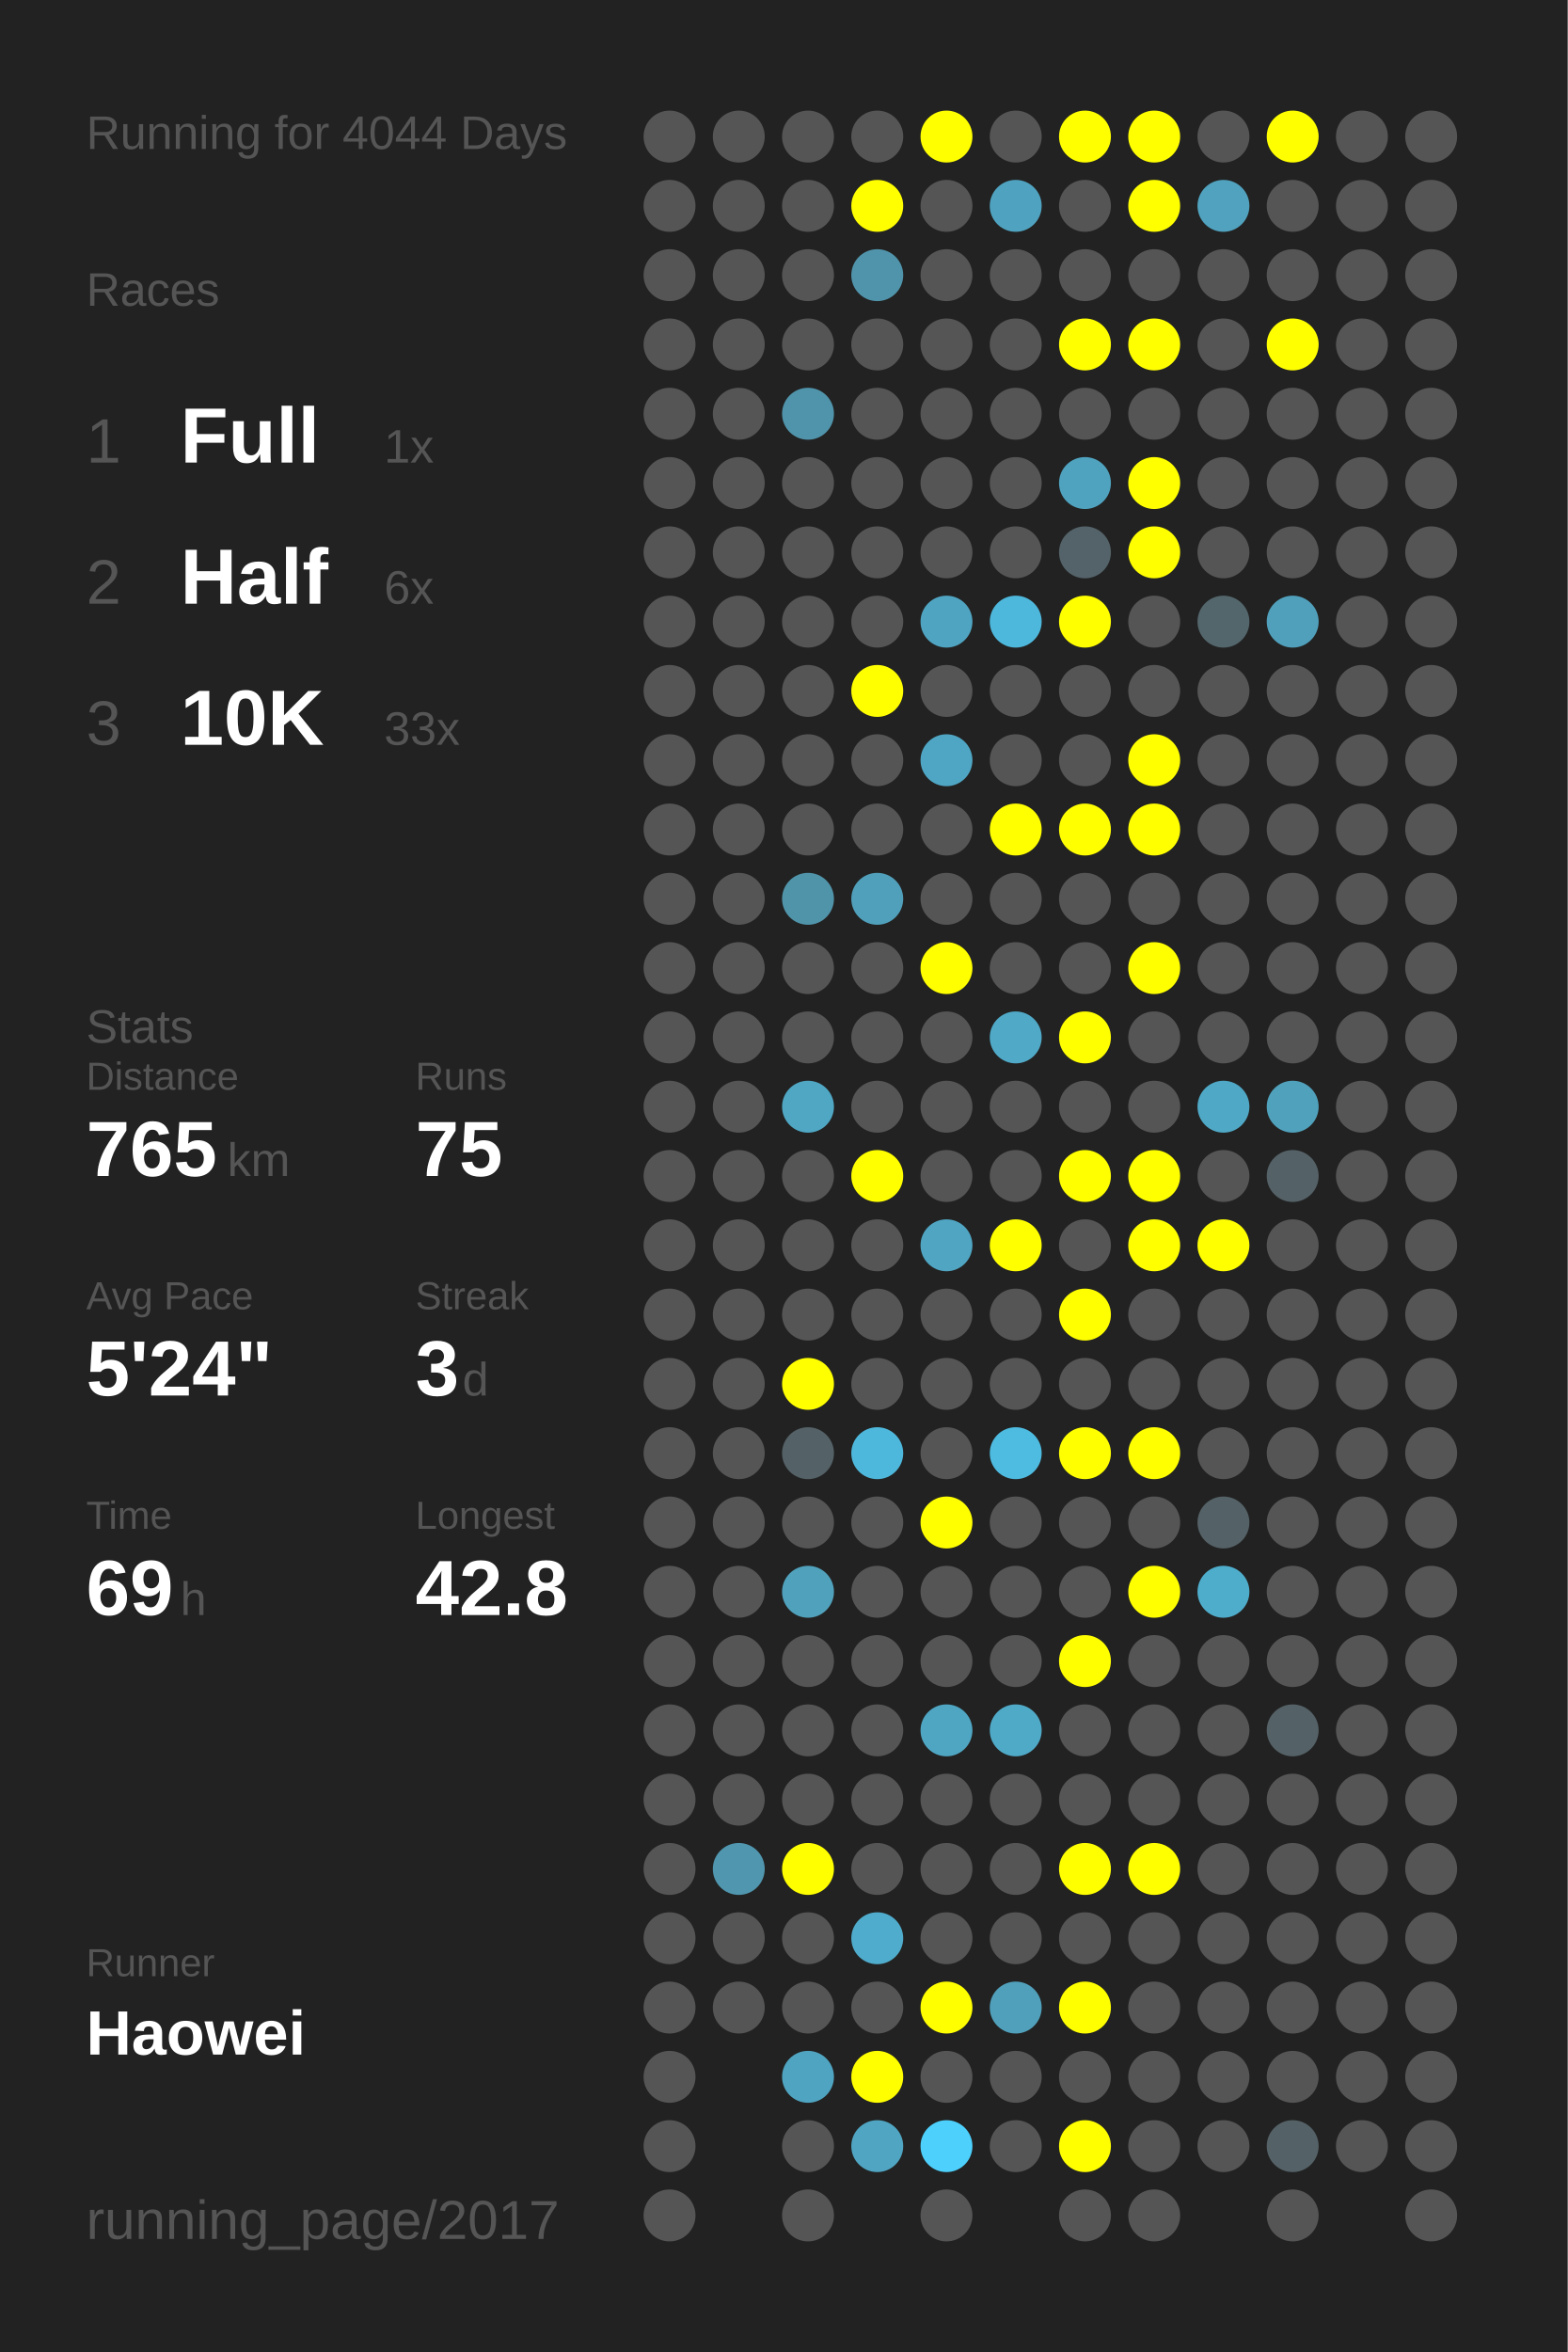
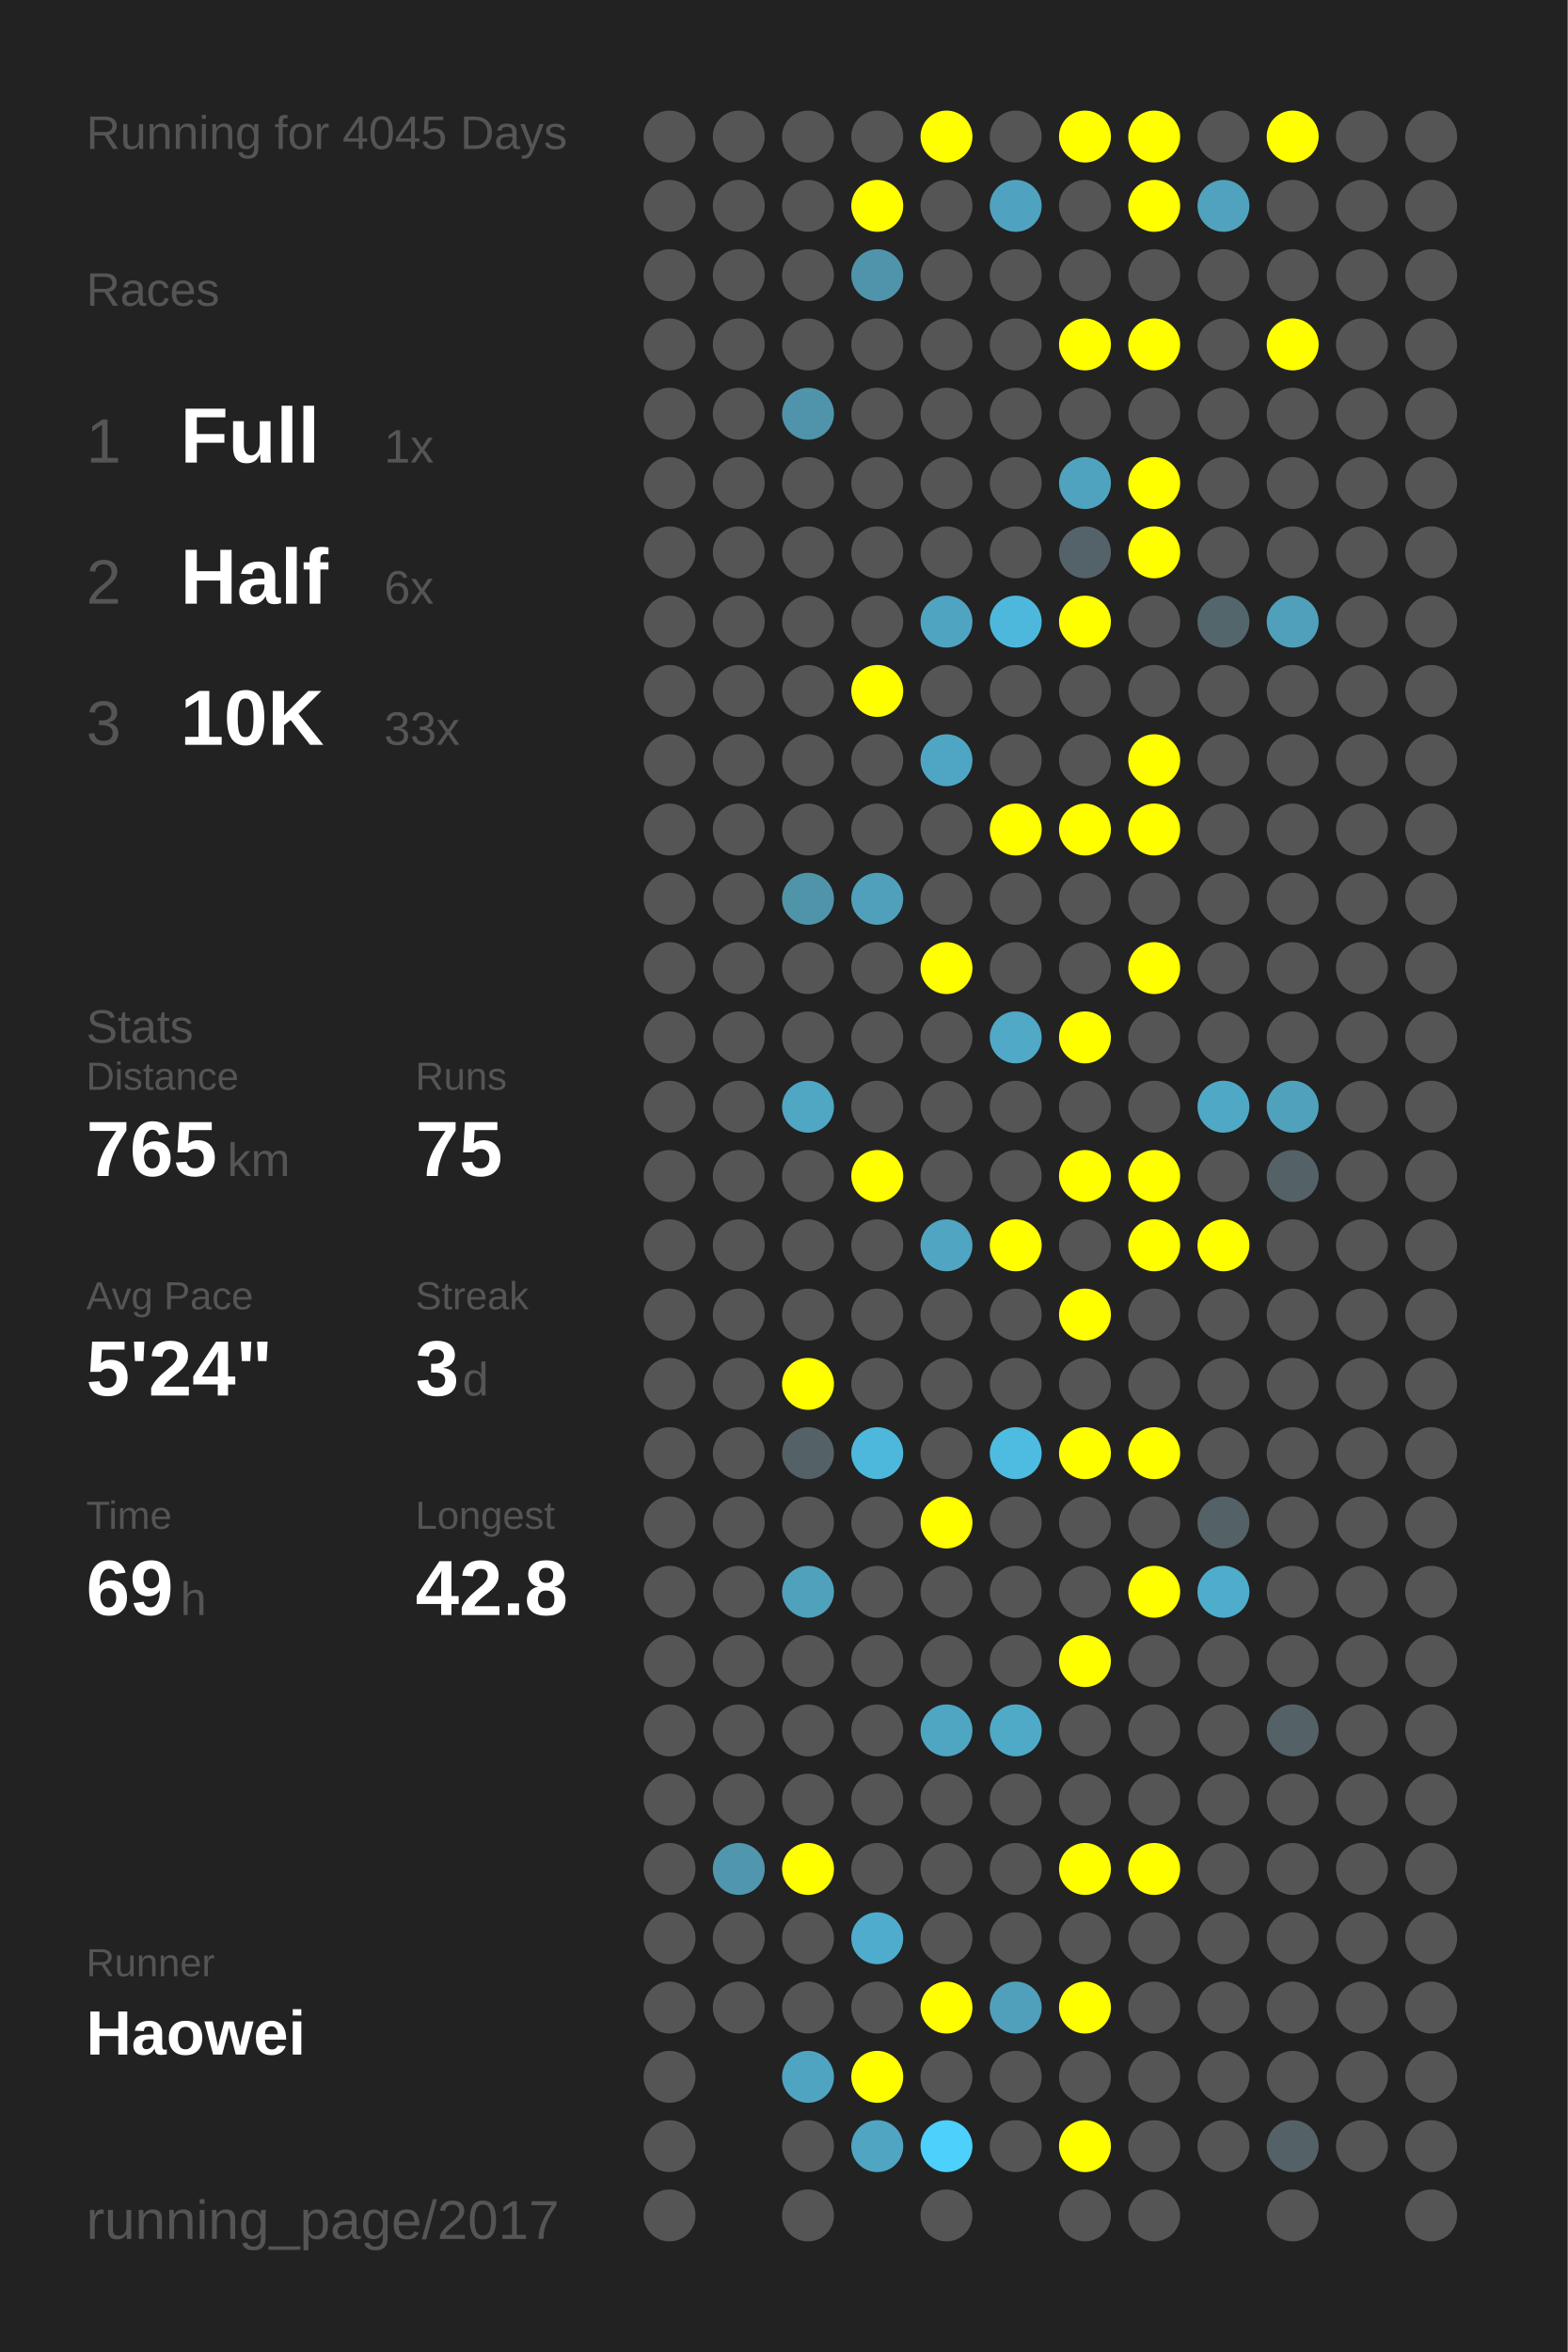
<svg xmlns="http://www.w3.org/2000/svg" baseProfile="full" height="300mm" version="1.1" viewBox="0,0,200,300" width="200mm">
  <defs />
  <rect fill="#222222" height="300" width="200" x="0" y="0" />
-   <text fill="#555555" style="font-size:6px; font-family:Arial;" x="11" y="19">Running for 4044 Days</text>
+   <text fill="#555555" style="font-size:6px; font-family:Arial;" x="11" y="19">Running for 4045 Days</text>
  <text fill="#555555" style="font-size:6px; font-family:Arial;" x="11" y="39">Races</text>
  <text fill="#555555" style="font-size:8px; font-family:Arial;" x="11" y="59">1</text>
  <text fill="#FFFFFF" style="font-size:10px; font-family:Arial; font-weight:bold;" x="23" y="59">Full</text>
  <text fill="#555555" style="font-size:6px; font-family:Arial;" x="49" y="59">1x</text>
  <text fill="#555555" style="font-size:8px; font-family:Arial;" x="11" y="77">2</text>
  <text fill="#FFFFFF" style="font-size:10px; font-family:Arial; font-weight:bold;" x="23" y="77">Half</text>
  <text fill="#555555" style="font-size:6px; font-family:Arial;" x="49" y="77">6x</text>
  <text fill="#555555" style="font-size:8px; font-family:Arial;" x="11" y="95">3</text>
  <text fill="#FFFFFF" style="font-size:10px; font-family:Arial; font-weight:bold;" x="23" y="95">10K</text>
  <text fill="#555555" style="font-size:6px; font-family:Arial;" x="49" y="95">33x</text>
  <text fill="#555555" style="font-size:6px; font-family:Arial;" x="11" y="133">Stats</text>
  <text fill="#555555" style="font-size:5px; font-family:Arial;" x="11" y="139">Distance</text>
  <text fill="#FFFFFF" style="font-size:10px; font-family:Arial; font-weight:bold;" x="11" y="150">765</text>
  <text fill="#555555" style="font-size:6px; font-family:Arial;" x="29" y="150">km</text>
  <text fill="#555555" style="font-size:5px; font-family:Arial;" x="53" y="139">Runs</text>
  <text fill="#FFFFFF" style="font-size:10px; font-family:Arial; font-weight:bold;" x="53" y="150">75</text>
  <text fill="#555555" style="font-size:5px; font-family:Arial;" x="11" y="167">Avg Pace</text>
  <text fill="#FFFFFF" style="font-size:10px; font-family:Arial; font-weight:bold;" x="11" y="178">5'24"</text>
  <text fill="#555555" style="font-size:5px; font-family:Arial;" x="53" y="167">Streak</text>
  <text fill="#FFFFFF" style="font-size:10px; font-family:Arial; font-weight:bold;" x="53" y="178">3</text>
  <text fill="#555555" style="font-size:6px; font-family:Arial;" x="59" y="178">d</text>
  <text fill="#555555" style="font-size:5px; font-family:Arial;" x="11" y="195">Time</text>
  <text fill="#FFFFFF" style="font-size:10px; font-family:Arial; font-weight:bold;" x="11" y="206">69</text>
  <text fill="#555555" style="font-size:6px; font-family:Arial;" x="23" y="206">h</text>
  <text fill="#555555" style="font-size:5px; font-family:Arial;" x="53" y="195">Longest</text>
  <text fill="#FFFFFF" style="font-size:10px; font-family:Arial; font-weight:bold;" x="53" y="206">42.8</text>
  <text fill="#555555" style="font-size:5px; font-family:Arial;" x="11" y="252.065">Runner</text>
  <text fill="#FFFFFF" style="font-size:8px; font-family:Arial; font-weight:bold;" x="11" y="262.065">Haowei</text>
  <text fill="#555555" style="font-size:7px; font-family:Arial;" x="11" y="285.581">running_page/2017</text>
  <circle cx="85.417" cy="17.419" fill="#555555" r="3.312" />
  <circle cx="85.417" cy="26.258" fill="#555555" r="3.312" />
  <circle cx="85.417" cy="35.097" fill="#555555" r="3.312" />
  <circle cx="85.417" cy="43.935" fill="#555555" r="3.312" />
  <circle cx="85.417" cy="52.774" fill="#555555" r="3.312" />
  <circle cx="85.417" cy="61.613" fill="#555555" r="3.312" />
  <circle cx="85.417" cy="70.452" fill="#555555" r="3.312" />
  <circle cx="85.417" cy="79.29" fill="#555555" r="3.312" />
  <circle cx="85.417" cy="88.129" fill="#555555" r="3.312" />
  <circle cx="85.417" cy="96.968" fill="#555555" r="3.312" />
  <circle cx="85.417" cy="105.806" fill="#555555" r="3.312" />
  <circle cx="85.417" cy="114.645" fill="#555555" r="3.312" />
  <circle cx="85.417" cy="123.484" fill="#555555" r="3.312" />
  <circle cx="85.417" cy="132.323" fill="#555555" r="3.312" />
  <circle cx="85.417" cy="141.161" fill="#555555" r="3.312" />
  <circle cx="85.417" cy="150" fill="#555555" r="3.312" />
  <circle cx="85.417" cy="158.839" fill="#555555" r="3.312" />
  <circle cx="85.417" cy="167.677" fill="#555555" r="3.312" />
  <circle cx="85.417" cy="176.516" fill="#555555" r="3.312" />
  <circle cx="85.417" cy="185.355" fill="#555555" r="3.312" />
  <circle cx="85.417" cy="194.194" fill="#555555" r="3.312" />
  <circle cx="85.417" cy="203.032" fill="#555555" r="3.312" />
  <circle cx="85.417" cy="211.871" fill="#555555" r="3.312" />
  <circle cx="85.417" cy="220.71" fill="#555555" r="3.312" />
  <circle cx="85.417" cy="229.548" fill="#555555" r="3.312" />
  <circle cx="85.417" cy="238.387" fill="#555555" r="3.312" />
  <circle cx="85.417" cy="247.226" fill="#555555" r="3.312" />
  <circle cx="85.417" cy="256.065" fill="#555555" r="3.312" />
  <circle cx="85.417" cy="264.903" fill="#555555" r="3.312" />
  <circle cx="85.417" cy="273.742" fill="#555555" r="3.312" />
  <circle cx="85.417" cy="282.581" fill="#555555" r="3.312" />
  <circle cx="94.25" cy="17.419" fill="#555555" r="3.312" />
  <circle cx="94.25" cy="26.258" fill="#555555" r="3.312" />
  <circle cx="94.25" cy="35.097" fill="#555555" r="3.312" />
  <circle cx="94.25" cy="43.935" fill="#555555" r="3.312" />
  <circle cx="94.25" cy="52.774" fill="#555555" r="3.312" />
  <circle cx="94.25" cy="61.613" fill="#555555" r="3.312" />
  <circle cx="94.25" cy="70.452" fill="#555555" r="3.312" />
  <circle cx="94.25" cy="79.29" fill="#555555" r="3.312" />
  <circle cx="94.25" cy="88.129" fill="#555555" r="3.312" />
  <circle cx="94.25" cy="96.968" fill="#555555" r="3.312" />
  <circle cx="94.25" cy="105.806" fill="#555555" r="3.312" />
  <circle cx="94.25" cy="114.645" fill="#555555" r="3.312" />
  <circle cx="94.25" cy="123.484" fill="#555555" r="3.312" />
  <circle cx="94.25" cy="132.323" fill="#555555" r="3.312" />
  <circle cx="94.25" cy="141.161" fill="#555555" r="3.312" />
  <circle cx="94.25" cy="150" fill="#555555" r="3.312" />
  <circle cx="94.25" cy="158.839" fill="#555555" r="3.312" />
  <circle cx="94.25" cy="167.677" fill="#555555" r="3.312" />
  <circle cx="94.25" cy="176.516" fill="#555555" r="3.312" />
  <circle cx="94.25" cy="185.355" fill="#555555" r="3.312" />
  <circle cx="94.25" cy="194.194" fill="#555555" r="3.312" />
  <circle cx="94.25" cy="203.032" fill="#555555" r="3.312" />
  <circle cx="94.25" cy="211.871" fill="#555555" r="3.312" />
  <circle cx="94.25" cy="220.71" fill="#555555" r="3.312" />
  <circle cx="94.25" cy="229.548" fill="#555555" r="3.312" />
  <circle cx="94.25" cy="238.387" fill="#5096ae" r="3.312" />
  <circle cx="94.25" cy="247.226" fill="#555555" r="3.312" />
  <circle cx="94.25" cy="256.065" fill="#555555" r="3.312" />
  <circle cx="103.083" cy="17.419" fill="#555555" r="3.312" />
  <circle cx="103.083" cy="26.258" fill="#555555" r="3.312" />
  <circle cx="103.083" cy="35.097" fill="#555555" r="3.312" />
  <circle cx="103.083" cy="43.935" fill="#555555" r="3.312" />
  <circle cx="103.083" cy="52.774" fill="#5094ab" r="3.312" />
  <circle cx="103.083" cy="61.613" fill="#555555" r="3.312" />
  <circle cx="103.083" cy="70.452" fill="#555555" r="3.312" />
  <circle cx="103.083" cy="79.29" fill="#555555" r="3.312" />
  <circle cx="103.083" cy="88.129" fill="#555555" r="3.312" />
  <circle cx="103.083" cy="96.968" fill="#555555" r="3.312" />
  <circle cx="103.083" cy="105.806" fill="#555555" r="3.312" />
  <circle cx="103.083" cy="114.645" fill="#5094aa" r="3.312" />
  <circle cx="103.083" cy="123.484" fill="#555555" r="3.312" />
  <circle cx="103.083" cy="132.323" fill="#555555" r="3.312" />
  <circle cx="103.083" cy="141.161" fill="#4fa7c4" r="3.312" />
  <circle cx="103.083" cy="150" fill="#555555" r="3.312" />
  <circle cx="103.083" cy="158.839" fill="#555555" r="3.312" />
  <circle cx="103.083" cy="167.677" fill="#555555" r="3.312" />
  <circle cx="103.083" cy="176.516" fill="#FFFF00" r="3.312" />
  <circle cx="103.083" cy="185.355" fill="#546166" r="3.312" />
  <circle cx="103.083" cy="194.194" fill="#555555" r="3.312" />
  <circle cx="103.083" cy="203.032" fill="#50a1bc" r="3.312" />
  <circle cx="103.083" cy="211.871" fill="#555555" r="3.312" />
  <circle cx="103.083" cy="220.71" fill="#555555" r="3.312" />
  <circle cx="103.083" cy="229.548" fill="#555555" r="3.312" />
  <circle cx="103.083" cy="238.387" fill="#FFFF00" r="3.312" />
  <circle cx="103.083" cy="247.226" fill="#555555" r="3.312" />
  <circle cx="103.083" cy="256.065" fill="#555555" r="3.312" />
  <circle cx="103.083" cy="264.903" fill="#4fa4c1" r="3.312" />
  <circle cx="103.083" cy="273.742" fill="#555555" r="3.312" />
  <circle cx="103.083" cy="282.581" fill="#555555" r="3.312" />
  <circle cx="111.917" cy="17.419" fill="#555555" r="3.312" />
  <circle cx="111.917" cy="26.258" fill="#FFFF00" r="3.312" />
  <circle cx="111.917" cy="35.097" fill="#5094ab" r="3.312" />
  <circle cx="111.917" cy="43.935" fill="#555555" r="3.312" />
  <circle cx="111.917" cy="52.774" fill="#555555" r="3.312" />
  <circle cx="111.917" cy="61.613" fill="#555555" r="3.312" />
  <circle cx="111.917" cy="70.452" fill="#555555" r="3.312" />
  <circle cx="111.917" cy="79.29" fill="#555555" r="3.312" />
  <circle cx="111.917" cy="88.129" fill="#FFFF00" r="3.312" />
  <circle cx="111.917" cy="96.968" fill="#555555" r="3.312" />
  <circle cx="111.917" cy="105.806" fill="#555555" r="3.312" />
  <circle cx="111.917" cy="114.645" fill="#50a0bb" r="3.312" />
  <circle cx="111.917" cy="123.484" fill="#555555" r="3.312" />
  <circle cx="111.917" cy="132.323" fill="#555555" r="3.312" />
  <circle cx="111.917" cy="141.161" fill="#555555" r="3.312" />
  <circle cx="111.917" cy="150" fill="#FFFF00" r="3.312" />
  <circle cx="111.917" cy="158.839" fill="#555555" r="3.312" />
  <circle cx="111.917" cy="167.677" fill="#555555" r="3.312" />
  <circle cx="111.917" cy="176.516" fill="#555555" r="3.312" />
  <circle cx="111.917" cy="185.355" fill="#4eb8dc" r="3.312" />
  <circle cx="111.917" cy="194.194" fill="#555555" r="3.312" />
  <circle cx="111.917" cy="203.032" fill="#555555" r="3.312" />
  <circle cx="111.917" cy="211.871" fill="#555555" r="3.312" />
  <circle cx="111.917" cy="220.71" fill="#555555" r="3.312" />
  <circle cx="111.917" cy="229.548" fill="#555555" r="3.312" />
  <circle cx="111.917" cy="238.387" fill="#555555" r="3.312" />
  <circle cx="111.917" cy="247.226" fill="#4faccc" r="3.312" />
  <circle cx="111.917" cy="256.065" fill="#555555" r="3.312" />
  <circle cx="111.917" cy="264.903" fill="#FFFF00" r="3.312" />
  <circle cx="111.917" cy="273.742" fill="#4fa5c2" r="3.312" />
  <circle cx="120.75" cy="17.419" fill="#FFFF00" r="3.312" />
  <circle cx="120.75" cy="26.258" fill="#555555" r="3.312" />
  <circle cx="120.75" cy="35.097" fill="#555555" r="3.312" />
  <circle cx="120.75" cy="43.935" fill="#555555" r="3.312" />
  <circle cx="120.75" cy="52.774" fill="#555555" r="3.312" />
  <circle cx="120.75" cy="61.613" fill="#555555" r="3.312" />
  <circle cx="120.75" cy="70.452" fill="#555555" r="3.312" />
  <circle cx="120.75" cy="79.29" fill="#4fa4c1" r="3.312" />
  <circle cx="120.75" cy="88.129" fill="#555555" r="3.312" />
  <circle cx="120.75" cy="96.968" fill="#4fa6c4" r="3.312" />
  <circle cx="120.75" cy="105.806" fill="#555555" r="3.312" />
  <circle cx="120.75" cy="114.645" fill="#555555" r="3.312" />
  <circle cx="120.75" cy="123.484" fill="#FFFF00" r="3.312" />
  <circle cx="120.75" cy="132.323" fill="#555555" r="3.312" />
  <circle cx="120.75" cy="141.161" fill="#555555" r="3.312" />
  <circle cx="120.75" cy="150" fill="#555555" r="3.312" />
  <circle cx="120.75" cy="158.839" fill="#4fa5c2" r="3.312" />
  <circle cx="120.75" cy="167.677" fill="#555555" r="3.312" />
  <circle cx="120.75" cy="176.516" fill="#555555" r="3.312" />
  <circle cx="120.75" cy="185.355" fill="#555555" r="3.312" />
  <circle cx="120.75" cy="194.194" fill="#FFFF00" r="3.312" />
  <circle cx="120.75" cy="203.032" fill="#555555" r="3.312" />
  <circle cx="120.75" cy="211.871" fill="#555555" r="3.312" />
  <circle cx="120.75" cy="220.71" fill="#4fa6c3" r="3.312" />
  <circle cx="120.75" cy="229.548" fill="#555555" r="3.312" />
  <circle cx="120.75" cy="238.387" fill="#555555" r="3.312" />
  <circle cx="120.75" cy="247.226" fill="#555555" r="3.312" />
  <circle cx="120.75" cy="256.065" fill="#FFFF00" r="3.312" />
  <circle cx="120.75" cy="264.903" fill="#555555" r="3.312" />
  <circle cx="120.75" cy="273.742" fill="#4dd0fc" r="3.312" />
  <circle cx="120.75" cy="282.581" fill="#555555" r="3.312" />
  <circle cx="129.583" cy="17.419" fill="#555555" r="3.312" />
  <circle cx="129.583" cy="26.258" fill="#4fa3c0" r="3.312" />
  <circle cx="129.583" cy="35.097" fill="#555555" r="3.312" />
  <circle cx="129.583" cy="43.935" fill="#555555" r="3.312" />
  <circle cx="129.583" cy="52.774" fill="#555555" r="3.312" />
  <circle cx="129.583" cy="61.613" fill="#555555" r="3.312" />
  <circle cx="129.583" cy="70.452" fill="#555555" r="3.312" />
  <circle cx="129.583" cy="79.29" fill="#4eb8dc" r="3.312" />
  <circle cx="129.583" cy="88.129" fill="#555555" r="3.312" />
  <circle cx="129.583" cy="96.968" fill="#555555" r="3.312" />
  <circle cx="129.583" cy="105.806" fill="#FFFF00" r="3.312" />
  <circle cx="129.583" cy="114.645" fill="#555555" r="3.312" />
  <circle cx="129.583" cy="123.484" fill="#555555" r="3.312" />
  <circle cx="129.583" cy="132.323" fill="#4fa9c7" r="3.312" />
  <circle cx="129.583" cy="141.161" fill="#555555" r="3.312" />
  <circle cx="129.583" cy="150" fill="#555555" r="3.312" />
  <circle cx="129.583" cy="158.839" fill="#FFFF00" r="3.312" />
  <circle cx="129.583" cy="167.677" fill="#555555" r="3.312" />
  <circle cx="129.583" cy="176.516" fill="#555555" r="3.312" />
  <circle cx="129.583" cy="185.355" fill="#4ebbe0" r="3.312" />
  <circle cx="129.583" cy="194.194" fill="#555555" r="3.312" />
  <circle cx="129.583" cy="203.032" fill="#555555" r="3.312" />
  <circle cx="129.583" cy="211.871" fill="#555555" r="3.312" />
  <circle cx="129.583" cy="220.71" fill="#4faac8" r="3.312" />
  <circle cx="129.583" cy="229.548" fill="#555555" r="3.312" />
  <circle cx="129.583" cy="238.387" fill="#555555" r="3.312" />
  <circle cx="129.583" cy="247.226" fill="#555555" r="3.312" />
  <circle cx="129.583" cy="256.065" fill="#50a0bb" r="3.312" />
  <circle cx="129.583" cy="264.903" fill="#555555" r="3.312" />
  <circle cx="129.583" cy="273.742" fill="#555555" r="3.312" />
  <circle cx="138.417" cy="17.419" fill="#FFFF00" r="3.312" />
  <circle cx="138.417" cy="26.258" fill="#555555" r="3.312" />
  <circle cx="138.417" cy="35.097" fill="#555555" r="3.312" />
  <circle cx="138.417" cy="43.935" fill="#FFFF00" r="3.312" />
  <circle cx="138.417" cy="52.774" fill="#555555" r="3.312" />
  <circle cx="138.417" cy="61.613" fill="#4fa3bf" r="3.312" />
  <circle cx="138.417" cy="70.452" fill="#546369" r="3.312" />
  <circle cx="138.417" cy="79.29" fill="#FFFF00" r="3.312" />
  <circle cx="138.417" cy="88.129" fill="#555555" r="3.312" />
  <circle cx="138.417" cy="96.968" fill="#555555" r="3.312" />
  <circle cx="138.417" cy="105.806" fill="#FFFF00" r="3.312" />
  <circle cx="138.417" cy="114.645" fill="#555555" r="3.312" />
  <circle cx="138.417" cy="123.484" fill="#555555" r="3.312" />
  <circle cx="138.417" cy="132.323" fill="#FFFF00" r="3.312" />
  <circle cx="138.417" cy="141.161" fill="#555555" r="3.312" />
  <circle cx="138.417" cy="150" fill="#FFFF00" r="3.312" />
  <circle cx="138.417" cy="158.839" fill="#555555" r="3.312" />
  <circle cx="138.417" cy="167.677" fill="#FFFF00" r="3.312" />
  <circle cx="138.417" cy="176.516" fill="#555555" r="3.312" />
  <circle cx="138.417" cy="185.355" fill="#FFFF00" r="3.312" />
  <circle cx="138.417" cy="194.194" fill="#555555" r="3.312" />
  <circle cx="138.417" cy="203.032" fill="#555555" r="3.312" />
  <circle cx="138.417" cy="211.871" fill="#FFFF00" r="3.312" />
  <circle cx="138.417" cy="220.71" fill="#555555" r="3.312" />
  <circle cx="138.417" cy="229.548" fill="#555555" r="3.312" />
  <circle cx="138.417" cy="238.387" fill="#FFFF00" r="3.312" />
  <circle cx="138.417" cy="247.226" fill="#555555" r="3.312" />
  <circle cx="138.417" cy="256.065" fill="#FFFF00" r="3.312" />
  <circle cx="138.417" cy="264.903" fill="#555555" r="3.312" />
  <circle cx="138.417" cy="273.742" fill="#FFFF00" r="3.312" />
  <circle cx="138.417" cy="282.581" fill="#555555" r="3.312" />
  <circle cx="147.25" cy="17.419" fill="#FFFF00" r="3.312" />
  <circle cx="147.25" cy="26.258" fill="#FFFF00" r="3.312" />
  <circle cx="147.25" cy="35.097" fill="#555555" r="3.312" />
  <circle cx="147.25" cy="43.935" fill="#FFFF00" r="3.312" />
  <circle cx="147.25" cy="52.774" fill="#555555" r="3.312" />
  <circle cx="147.25" cy="61.613" fill="#FFFF00" r="3.312" />
  <circle cx="147.25" cy="70.452" fill="#FFFF00" r="3.312" />
  <circle cx="147.25" cy="79.29" fill="#555555" r="3.312" />
  <circle cx="147.25" cy="88.129" fill="#555555" r="3.312" />
  <circle cx="147.25" cy="96.968" fill="#FFFF00" r="3.312" />
  <circle cx="147.25" cy="105.806" fill="#FFFF00" r="3.312" />
  <circle cx="147.25" cy="114.645" fill="#555555" r="3.312" />
  <circle cx="147.25" cy="123.484" fill="#FFFF00" r="3.312" />
  <circle cx="147.25" cy="132.323" fill="#555555" r="3.312" />
  <circle cx="147.25" cy="141.161" fill="#555555" r="3.312" />
  <circle cx="147.25" cy="150" fill="#FFFF00" r="3.312" />
  <circle cx="147.25" cy="158.839" fill="#FFFF00" r="3.312" />
  <circle cx="147.25" cy="167.677" fill="#555555" r="3.312" />
  <circle cx="147.25" cy="176.516" fill="#555555" r="3.312" />
  <circle cx="147.25" cy="185.355" fill="#FFFF00" r="3.312" />
  <circle cx="147.25" cy="194.194" fill="#555555" r="3.312" />
  <circle cx="147.25" cy="203.032" fill="#FFFF00" r="3.312" />
  <circle cx="147.25" cy="211.871" fill="#555555" r="3.312" />
  <circle cx="147.25" cy="220.71" fill="#555555" r="3.312" />
  <circle cx="147.25" cy="229.548" fill="#555555" r="3.312" />
  <circle cx="147.25" cy="238.387" fill="#FFFF00" r="3.312" />
  <circle cx="147.25" cy="247.226" fill="#555555" r="3.312" />
  <circle cx="147.25" cy="256.065" fill="#555555" r="3.312" />
  <circle cx="147.25" cy="264.903" fill="#555555" r="3.312" />
  <circle cx="147.25" cy="273.742" fill="#555555" r="3.312" />
  <circle cx="147.25" cy="282.581" fill="#555555" r="3.312" />
  <circle cx="156.083" cy="17.419" fill="#555555" r="3.312" />
  <circle cx="156.083" cy="26.258" fill="#50a2be" r="3.312" />
  <circle cx="156.083" cy="35.097" fill="#555555" r="3.312" />
  <circle cx="156.083" cy="43.935" fill="#555555" r="3.312" />
  <circle cx="156.083" cy="52.774" fill="#555555" r="3.312" />
  <circle cx="156.083" cy="61.613" fill="#555555" r="3.312" />
  <circle cx="156.083" cy="70.452" fill="#555555" r="3.312" />
  <circle cx="156.083" cy="79.29" fill="#53666c" r="3.312" />
  <circle cx="156.083" cy="88.129" fill="#555555" r="3.312" />
  <circle cx="156.083" cy="96.968" fill="#555555" r="3.312" />
  <circle cx="156.083" cy="105.806" fill="#555555" r="3.312" />
  <circle cx="156.083" cy="114.645" fill="#555555" r="3.312" />
  <circle cx="156.083" cy="123.484" fill="#555555" r="3.312" />
  <circle cx="156.083" cy="132.323" fill="#555555" r="3.312" />
  <circle cx="156.083" cy="141.161" fill="#4fa8c5" r="3.312" />
  <circle cx="156.083" cy="150" fill="#555555" r="3.312" />
  <circle cx="156.083" cy="158.839" fill="#FFFF00" r="3.312" />
  <circle cx="156.083" cy="167.677" fill="#555555" r="3.312" />
  <circle cx="156.083" cy="176.516" fill="#555555" r="3.312" />
  <circle cx="156.083" cy="185.355" fill="#555555" r="3.312" />
  <circle cx="156.083" cy="194.194" fill="#546166" r="3.312" />
  <circle cx="156.083" cy="203.032" fill="#4fadcc" r="3.312" />
  <circle cx="156.083" cy="211.871" fill="#555555" r="3.312" />
  <circle cx="156.083" cy="220.71" fill="#555555" r="3.312" />
  <circle cx="156.083" cy="229.548" fill="#555555" r="3.312" />
  <circle cx="156.083" cy="238.387" fill="#555555" r="3.312" />
  <circle cx="156.083" cy="247.226" fill="#555555" r="3.312" />
  <circle cx="156.083" cy="256.065" fill="#555555" r="3.312" />
  <circle cx="156.083" cy="264.903" fill="#555555" r="3.312" />
  <circle cx="156.083" cy="273.742" fill="#555555" r="3.312" />
  <circle cx="164.917" cy="17.419" fill="#FFFF00" r="3.312" />
  <circle cx="164.917" cy="26.258" fill="#555555" r="3.312" />
  <circle cx="164.917" cy="35.097" fill="#555555" r="3.312" />
  <circle cx="164.917" cy="43.935" fill="#FFFF00" r="3.312" />
  <circle cx="164.917" cy="52.774" fill="#555555" r="3.312" />
  <circle cx="164.917" cy="61.613" fill="#555555" r="3.312" />
  <circle cx="164.917" cy="70.452" fill="#555555" r="3.312" />
  <circle cx="164.917" cy="79.29" fill="#50a0bb" r="3.312" />
  <circle cx="164.917" cy="88.129" fill="#555555" r="3.312" />
  <circle cx="164.917" cy="96.968" fill="#555555" r="3.312" />
  <circle cx="164.917" cy="105.806" fill="#555555" r="3.312" />
  <circle cx="164.917" cy="114.645" fill="#555555" r="3.312" />
  <circle cx="164.917" cy="123.484" fill="#555555" r="3.312" />
  <circle cx="164.917" cy="132.323" fill="#555555" r="3.312" />
  <circle cx="164.917" cy="141.161" fill="#50a1bc" r="3.312" />
  <circle cx="164.917" cy="150" fill="#546166" r="3.312" />
  <circle cx="164.917" cy="158.839" fill="#555555" r="3.312" />
  <circle cx="164.917" cy="167.677" fill="#555555" r="3.312" />
  <circle cx="164.917" cy="176.516" fill="#555555" r="3.312" />
  <circle cx="164.917" cy="185.355" fill="#555555" r="3.312" />
  <circle cx="164.917" cy="194.194" fill="#555555" r="3.312" />
  <circle cx="164.917" cy="203.032" fill="#555555" r="3.312" />
  <circle cx="164.917" cy="211.871" fill="#555555" r="3.312" />
  <circle cx="164.917" cy="220.71" fill="#546166" r="3.312" />
  <circle cx="164.917" cy="229.548" fill="#555555" r="3.312" />
  <circle cx="164.917" cy="238.387" fill="#555555" r="3.312" />
  <circle cx="164.917" cy="247.226" fill="#555555" r="3.312" />
  <circle cx="164.917" cy="256.065" fill="#555555" r="3.312" />
  <circle cx="164.917" cy="264.903" fill="#555555" r="3.312" />
  <circle cx="164.917" cy="273.742" fill="#546166" r="3.312" />
  <circle cx="164.917" cy="282.581" fill="#555555" r="3.312" />
  <circle cx="173.75" cy="17.419" fill="#555555" r="3.312" />
  <circle cx="173.75" cy="26.258" fill="#555555" r="3.312" />
  <circle cx="173.75" cy="35.097" fill="#555555" r="3.312" />
  <circle cx="173.75" cy="43.935" fill="#555555" r="3.312" />
  <circle cx="173.75" cy="52.774" fill="#555555" r="3.312" />
  <circle cx="173.75" cy="61.613" fill="#555555" r="3.312" />
  <circle cx="173.75" cy="70.452" fill="#555555" r="3.312" />
  <circle cx="173.75" cy="79.29" fill="#555555" r="3.312" />
  <circle cx="173.75" cy="88.129" fill="#555555" r="3.312" />
  <circle cx="173.75" cy="96.968" fill="#555555" r="3.312" />
  <circle cx="173.75" cy="105.806" fill="#555555" r="3.312" />
  <circle cx="173.75" cy="114.645" fill="#555555" r="3.312" />
  <circle cx="173.75" cy="123.484" fill="#555555" r="3.312" />
  <circle cx="173.75" cy="132.323" fill="#555555" r="3.312" />
  <circle cx="173.75" cy="141.161" fill="#555555" r="3.312" />
  <circle cx="173.75" cy="150" fill="#555555" r="3.312" />
  <circle cx="173.75" cy="158.839" fill="#555555" r="3.312" />
  <circle cx="173.75" cy="167.677" fill="#555555" r="3.312" />
  <circle cx="173.75" cy="176.516" fill="#555555" r="3.312" />
  <circle cx="173.75" cy="185.355" fill="#555555" r="3.312" />
  <circle cx="173.75" cy="194.194" fill="#555555" r="3.312" />
  <circle cx="173.75" cy="203.032" fill="#555555" r="3.312" />
  <circle cx="173.75" cy="211.871" fill="#555555" r="3.312" />
  <circle cx="173.75" cy="220.71" fill="#555555" r="3.312" />
  <circle cx="173.75" cy="229.548" fill="#555555" r="3.312" />
  <circle cx="173.75" cy="238.387" fill="#555555" r="3.312" />
  <circle cx="173.75" cy="247.226" fill="#555555" r="3.312" />
  <circle cx="173.75" cy="256.065" fill="#555555" r="3.312" />
  <circle cx="173.75" cy="264.903" fill="#555555" r="3.312" />
  <circle cx="173.75" cy="273.742" fill="#555555" r="3.312" />
  <circle cx="182.583" cy="17.419" fill="#555555" r="3.312" />
  <circle cx="182.583" cy="26.258" fill="#555555" r="3.312" />
  <circle cx="182.583" cy="35.097" fill="#555555" r="3.312" />
  <circle cx="182.583" cy="43.935" fill="#555555" r="3.312" />
  <circle cx="182.583" cy="52.774" fill="#555555" r="3.312" />
  <circle cx="182.583" cy="61.613" fill="#555555" r="3.312" />
  <circle cx="182.583" cy="70.452" fill="#555555" r="3.312" />
  <circle cx="182.583" cy="79.29" fill="#555555" r="3.312" />
  <circle cx="182.583" cy="88.129" fill="#555555" r="3.312" />
  <circle cx="182.583" cy="96.968" fill="#555555" r="3.312" />
  <circle cx="182.583" cy="105.806" fill="#555555" r="3.312" />
  <circle cx="182.583" cy="114.645" fill="#555555" r="3.312" />
  <circle cx="182.583" cy="123.484" fill="#555555" r="3.312" />
  <circle cx="182.583" cy="132.323" fill="#555555" r="3.312" />
  <circle cx="182.583" cy="141.161" fill="#555555" r="3.312" />
  <circle cx="182.583" cy="150" fill="#555555" r="3.312" />
  <circle cx="182.583" cy="158.839" fill="#555555" r="3.312" />
  <circle cx="182.583" cy="167.677" fill="#555555" r="3.312" />
  <circle cx="182.583" cy="176.516" fill="#555555" r="3.312" />
  <circle cx="182.583" cy="185.355" fill="#555555" r="3.312" />
  <circle cx="182.583" cy="194.194" fill="#555555" r="3.312" />
  <circle cx="182.583" cy="203.032" fill="#555555" r="3.312" />
  <circle cx="182.583" cy="211.871" fill="#555555" r="3.312" />
  <circle cx="182.583" cy="220.71" fill="#555555" r="3.312" />
  <circle cx="182.583" cy="229.548" fill="#555555" r="3.312" />
  <circle cx="182.583" cy="238.387" fill="#555555" r="3.312" />
  <circle cx="182.583" cy="247.226" fill="#555555" r="3.312" />
  <circle cx="182.583" cy="256.065" fill="#555555" r="3.312" />
  <circle cx="182.583" cy="264.903" fill="#555555" r="3.312" />
  <circle cx="182.583" cy="273.742" fill="#555555" r="3.312" />
  <circle cx="182.583" cy="282.581" fill="#555555" r="3.312" />
</svg>
